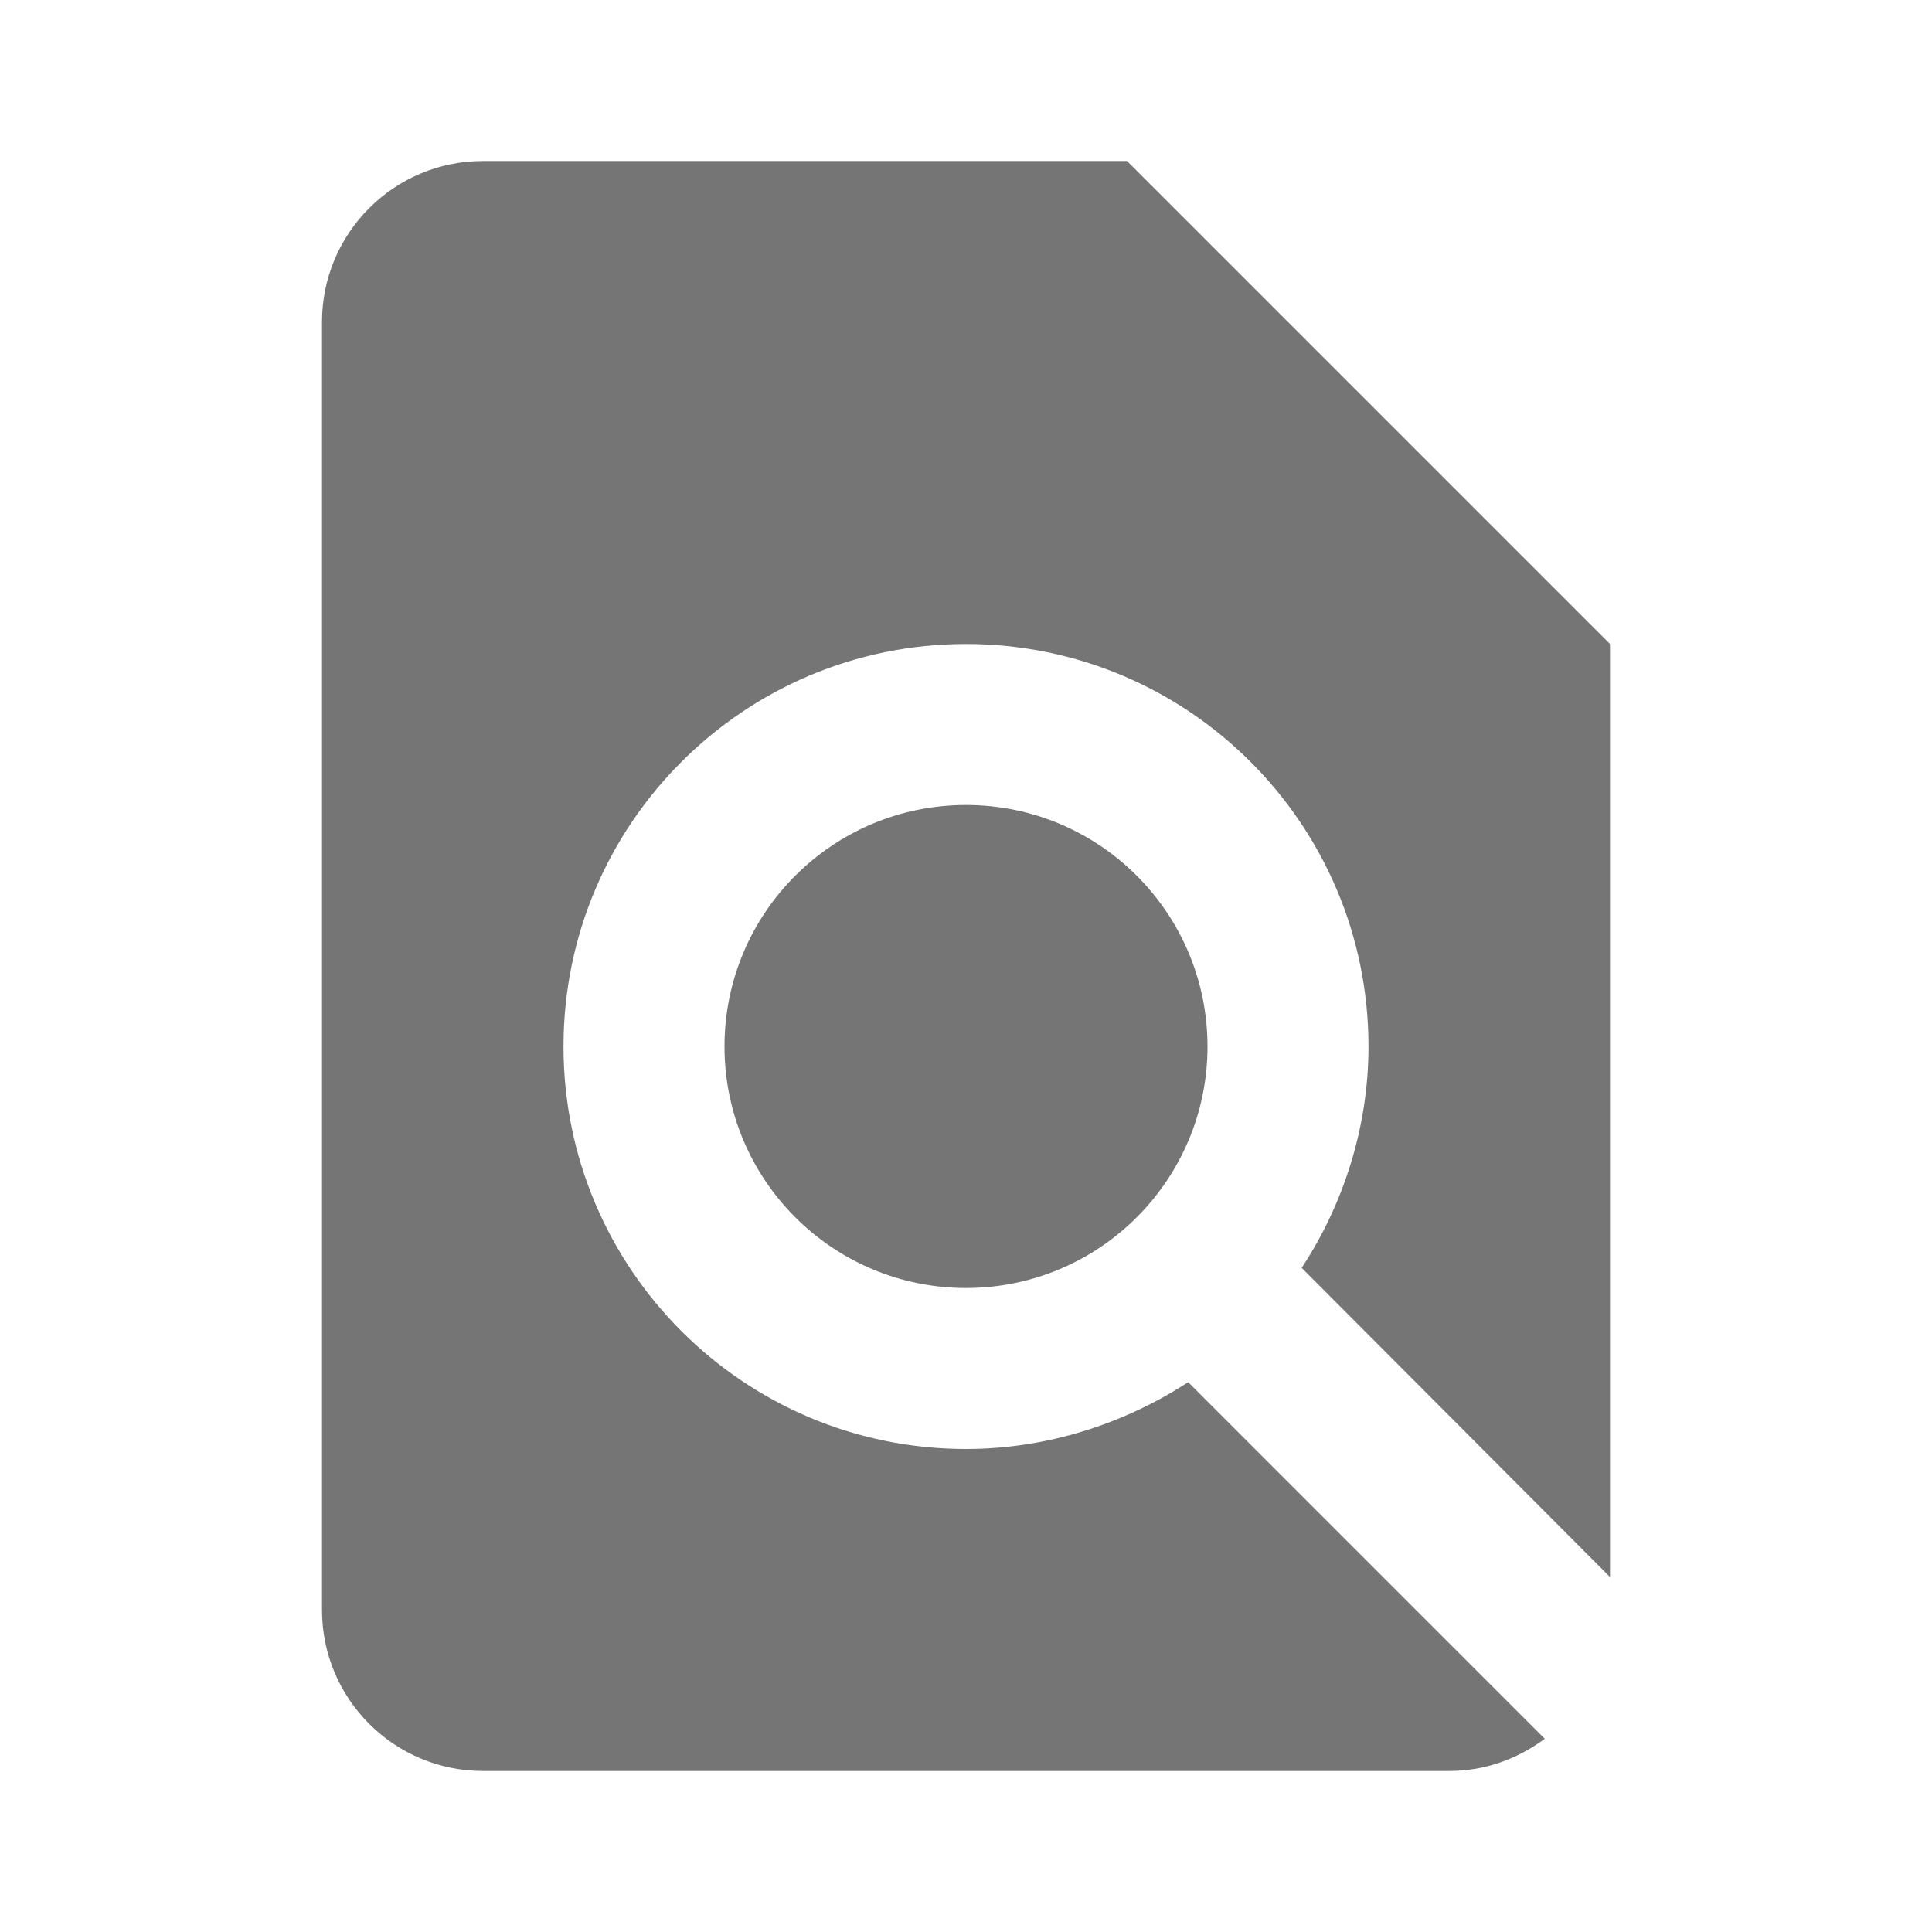
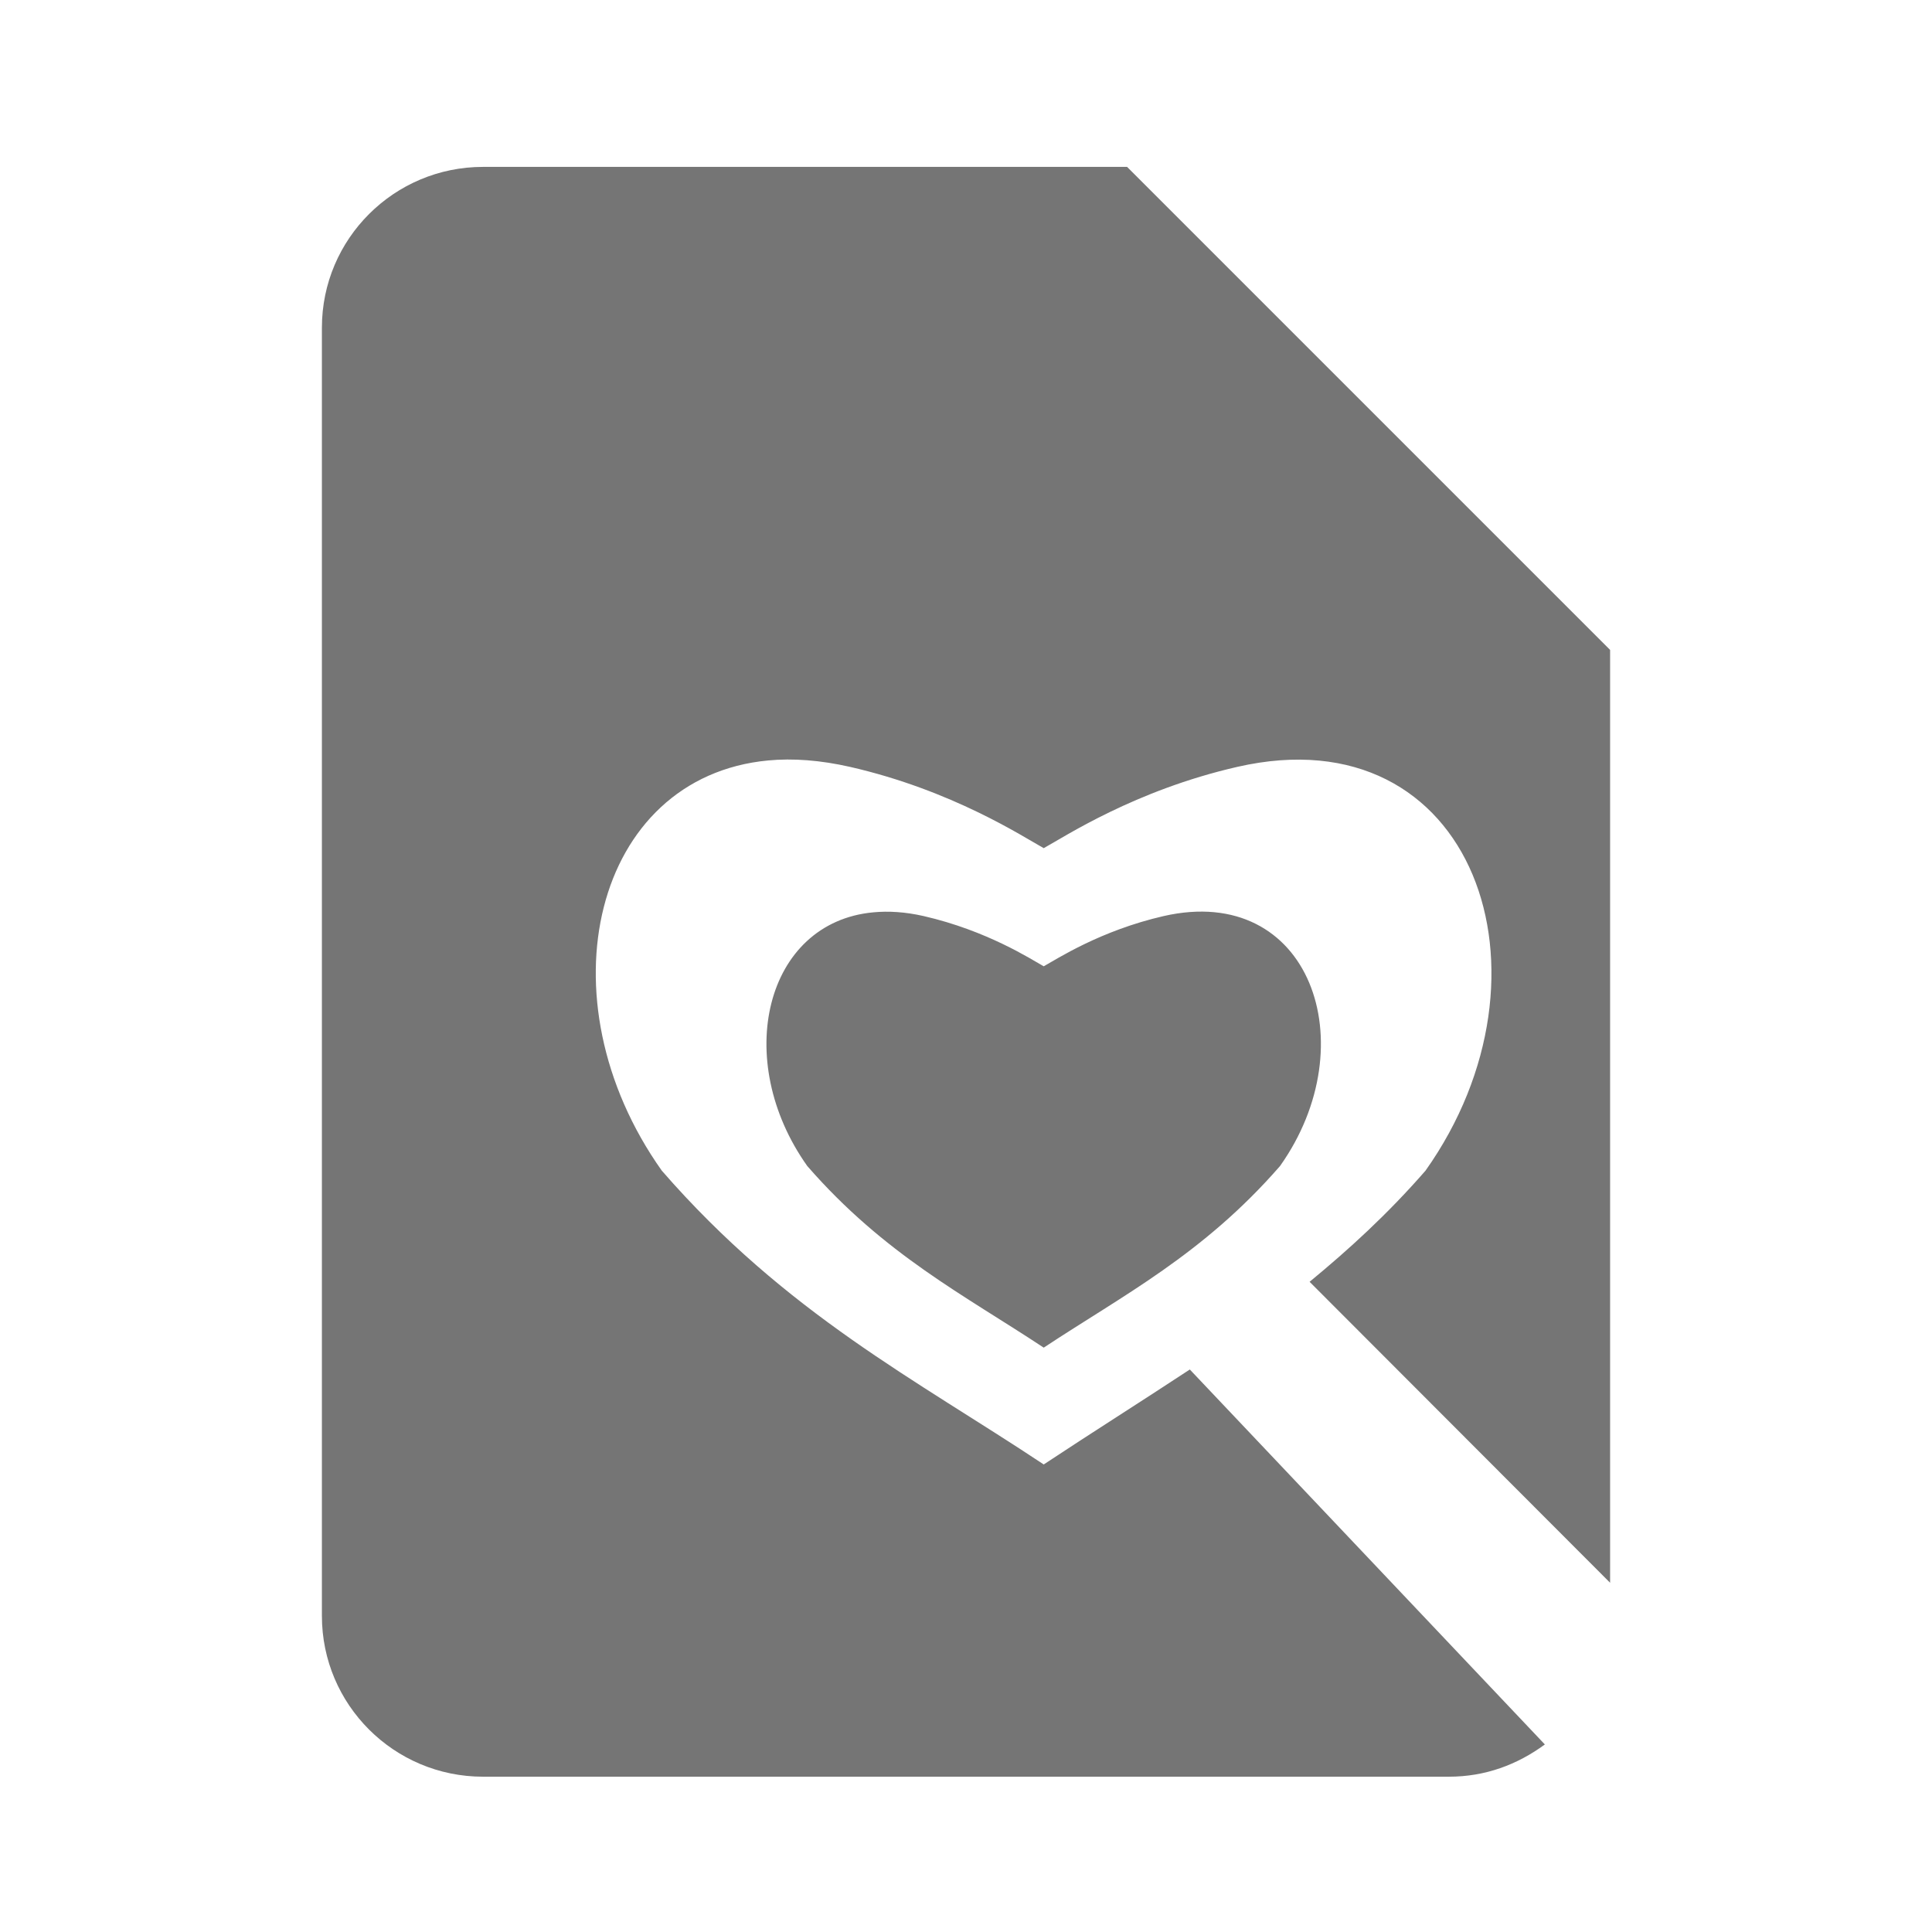
- <svg xmlns="http://www.w3.org/2000/svg" version="1.1" width="13px" height="13px" viewBox="0 0 24 24">
-   <path fill="#757575" d="M9,13A3,3 0 0,0 12,16A3,3 0 0,0 15,13A3,3 0 0,0 12,10A3,3 0 0,0 9,13M20,19.59V8L14,2H6A2,2 0 0,0 4,4V20A2,2 0 0,0 6,22H18C18.45,22 18.85,21.85 19.19,21.6L14.76,17.17C13.96,17.69 13,18 12,18A5,5 0 0,1 7,13A5,5 0 0,1 12,8A5,5 0 0,1 17,13C17,14 16.69,14.96 16.17,15.75L20,19.59Z" />
+ <svg xmlns="http://www.w3.org/2000/svg" version="1.1" width="13px" height="13px" viewBox="0 0 24 24" id="svg4">
+   <defs id="defs8" />
+   <path style="fill:#757575;stroke-width:0.542" d="M 3.25 1.123 C 2.652 1.123 2.166 1.607 2.166 2.205 L 2.166 10.873 C 2.166 11.471 2.652 11.955 3.25 11.955 L 9.75 11.955 C 9.994 11.955 10.21 11.874 10.395 11.738 L 8.006 9.215 C 7.678 9.431 7.351 9.637 7.023 9.854 C 6.164 9.283 5.292 8.841 4.453 7.877 C 3.631 6.718 3.996 5.228 5.168 5.117 C 5.335 5.101 5.52 5.115 5.719 5.16 C 6.41 5.318 6.883 5.63 7.023 5.707 C 7.164 5.63 7.635 5.318 8.326 5.16 C 9.919 4.796 10.531 6.552 9.592 7.877 C 9.335 8.172 9.074 8.409 8.812 8.625 L 10.834 10.65 L 10.834 4.373 L 7.584 1.123 L 3.25 1.123 z M 5.875 6.139 C 5.15 6.207 4.923 7.129 5.432 7.846 C 5.951 8.442 6.491 8.716 7.023 9.068 C 7.555 8.716 8.094 8.442 8.613 7.846 C 9.195 7.026 8.816 5.939 7.83 6.164 C 7.403 6.262 7.11 6.454 7.023 6.502 C 6.937 6.454 6.642 6.262 6.215 6.164 C 6.092 6.136 5.979 6.129 5.875 6.139 z " transform="scale(1.846154)" id="path2" />
</svg>
